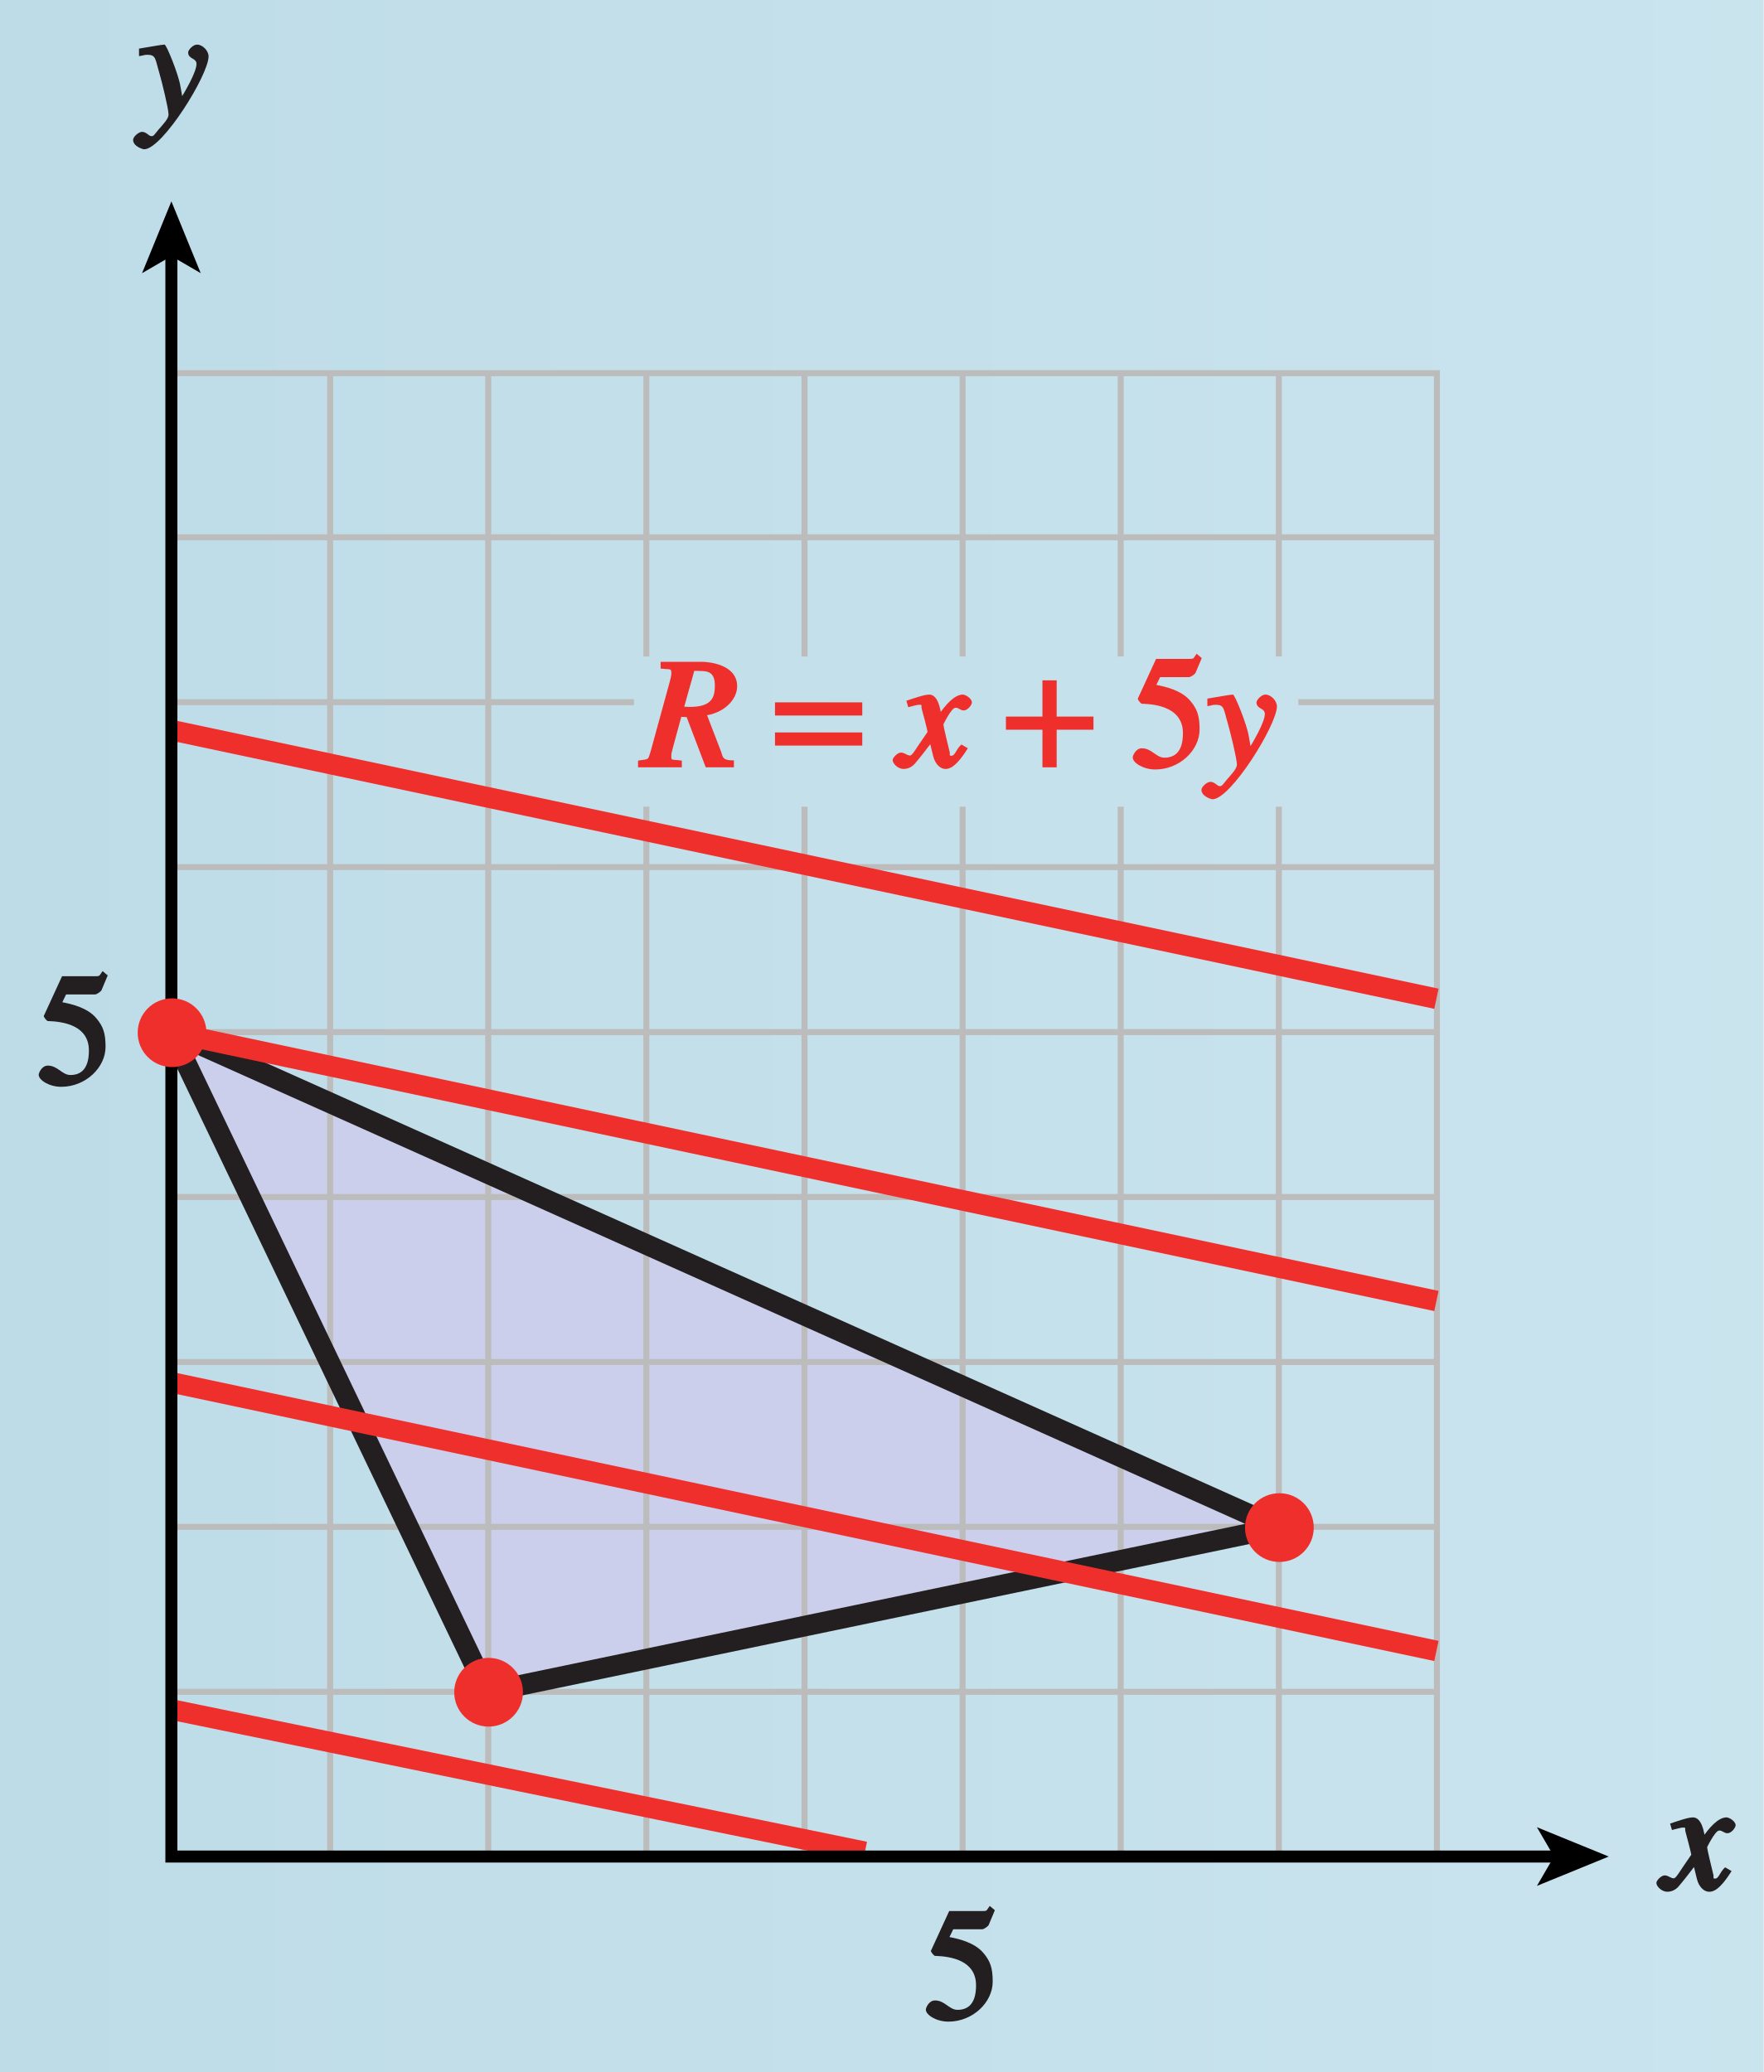
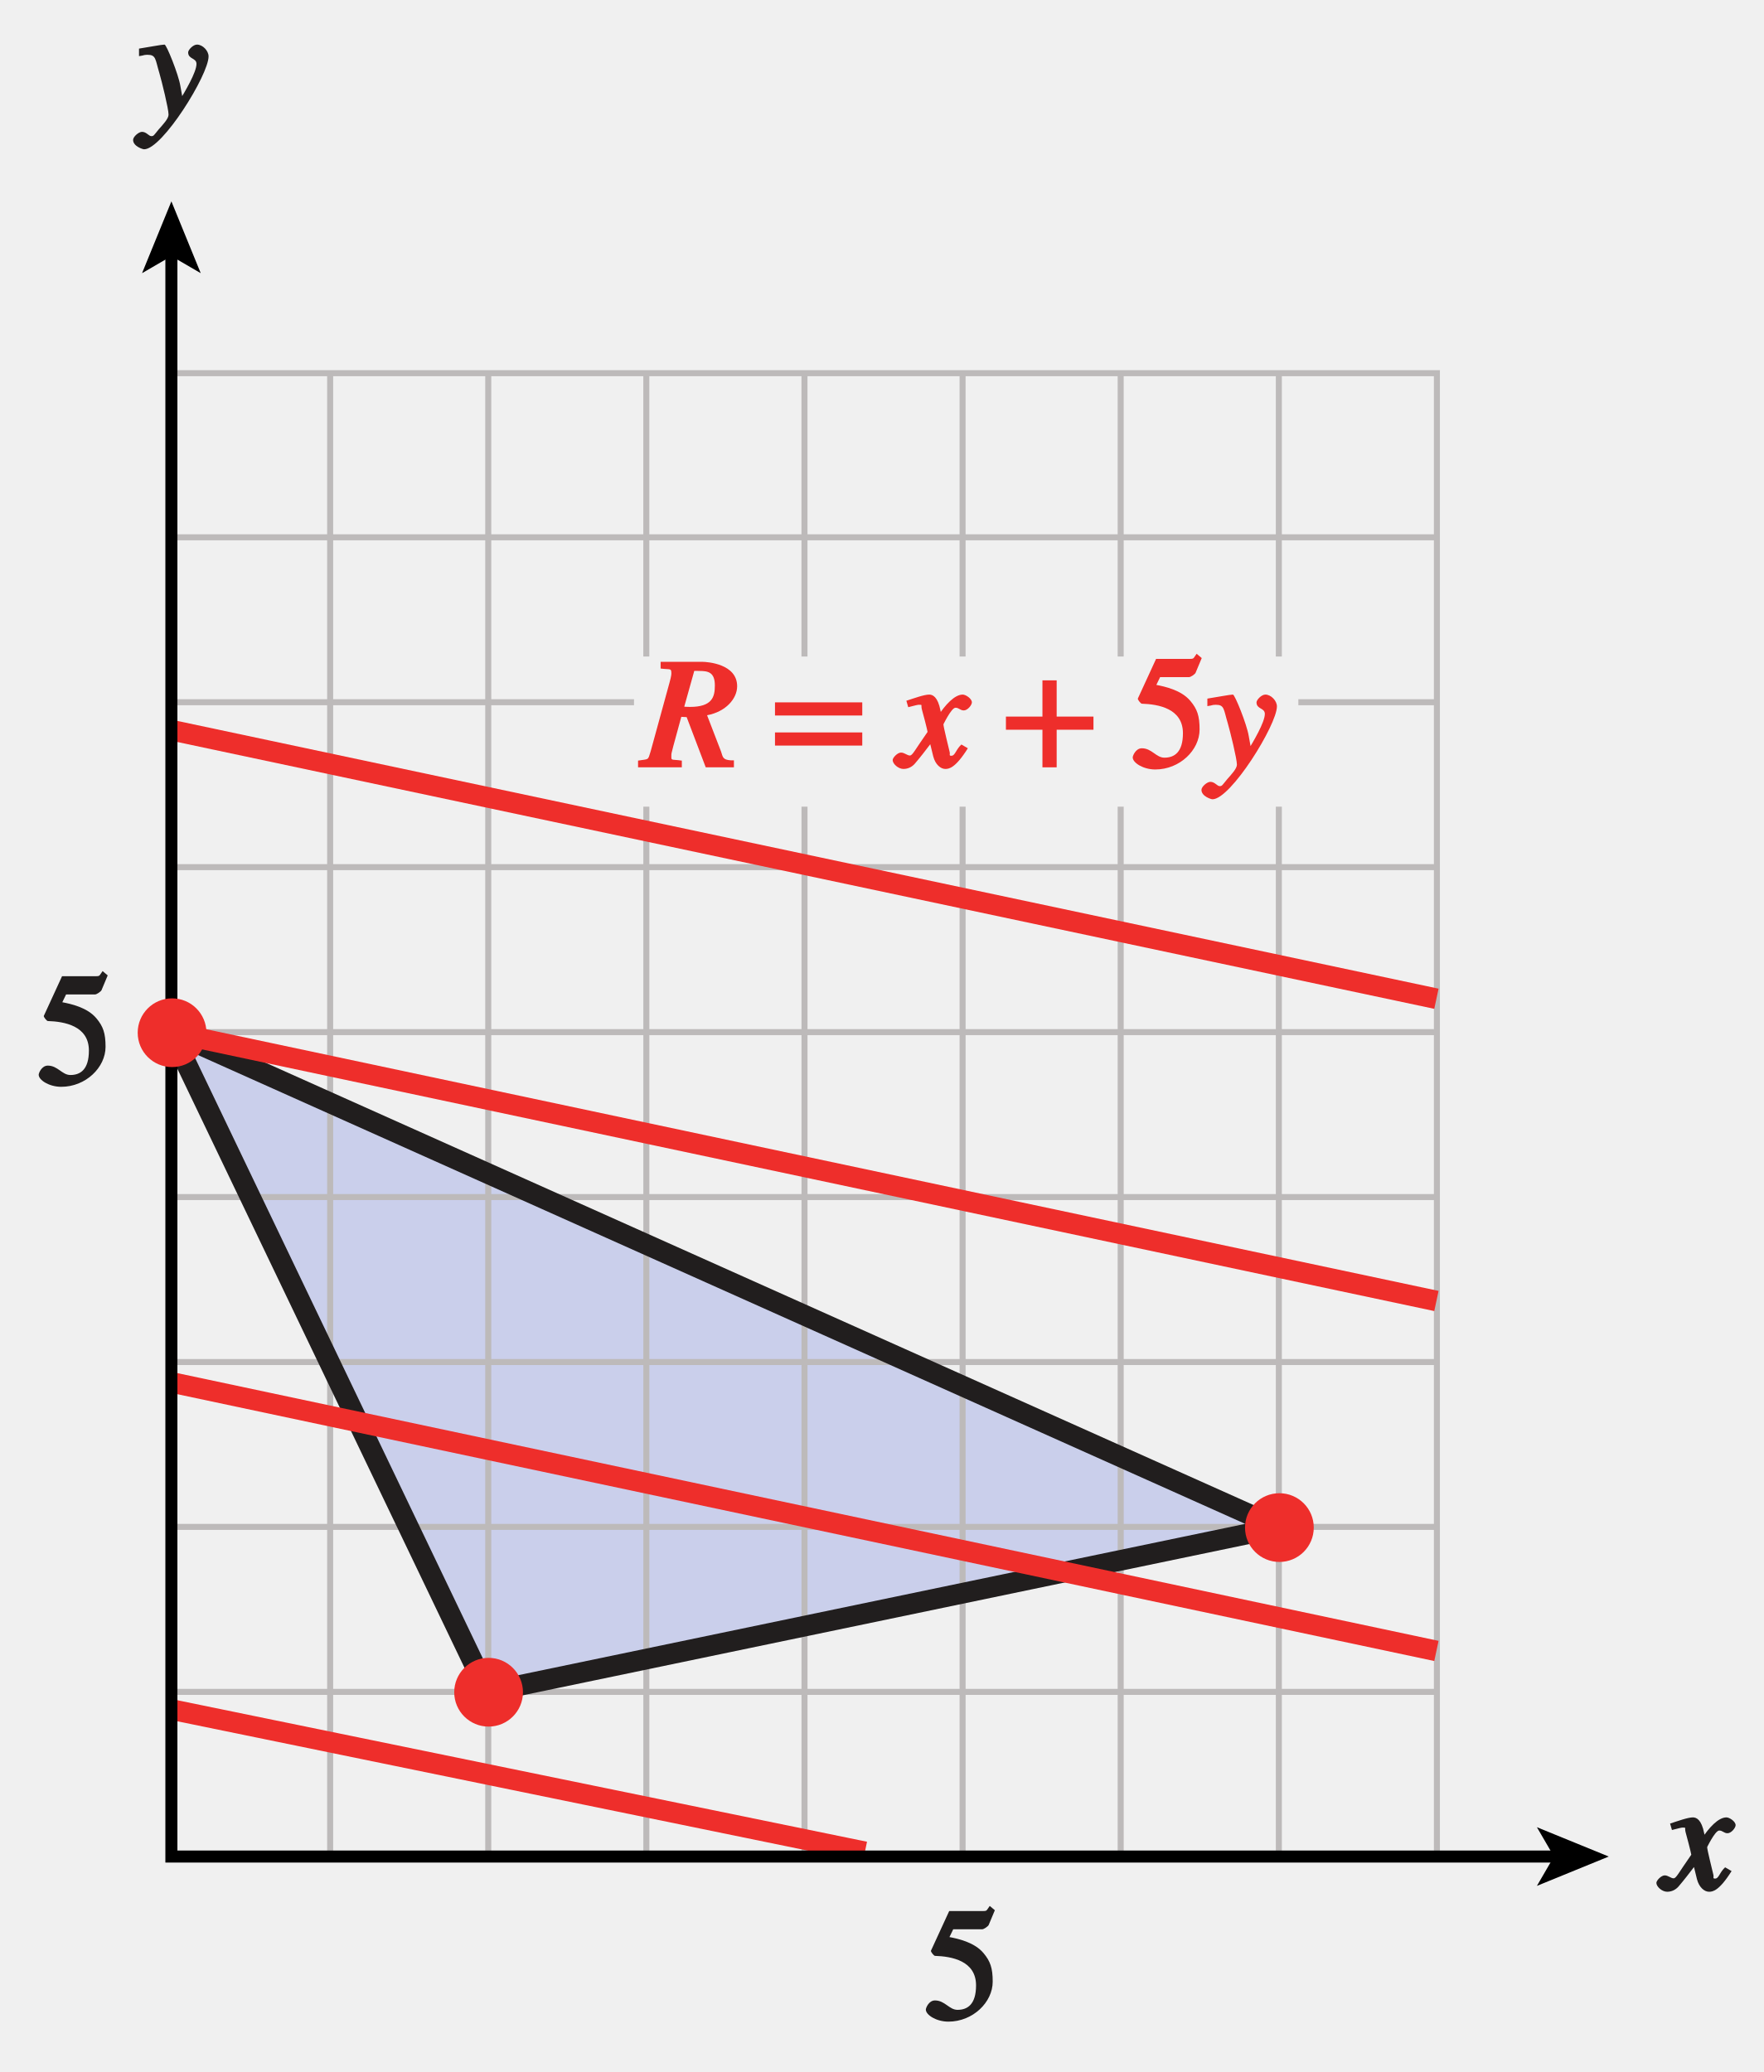
- <svg xmlns="http://www.w3.org/2000/svg" xmlns:xlink="http://www.w3.org/1999/xlink" width="102.614pt" height="120.586pt" viewBox="0 0 102.614 120.586" version="1.1">
-   <defs>
-     <g>
+ <svg xmlns="http://www.w3.org/2000/svg" xmlns:xlink="http://www.w3.org/1999/xlink" width="102.614pt" height="120.586pt" viewBox="0 0 102.614 120.586" version="1.1" id="svg2">
+   <defs id="defs4">
+     <g id="g6">
      <symbol overflow="visible" id="glyph0-0">
-         <path style="stroke:none;" d="" />
+         <path style="stroke:none;" d="" id="path9" />
      </symbol>
      <symbol overflow="visible" id="glyph0-1">
-         <path style="stroke:none;" d="M 0.141 -3.594 C 0.25 -3.625 0.312 -3.641 0.438 -3.641 C 0.953 -3.641 0.891 -3.391 1.141 -2.562 C 1.281 -2.078 1.672 -0.5 1.672 -0.156 C 1.672 0.078 1.344 0.422 1.109 0.688 C 0.812 1.047 0.812 1.094 0.672 1.094 C 0.516 1.094 0.391 0.844 0.125 0.844 C -0.062 0.844 -0.391 1.125 -0.391 1.312 C -0.391 1.688 0.172 1.859 0.25 1.859 C 1.312 1.859 4 -2.469 4 -3.547 C 4 -3.875 3.656 -4.234 3.328 -4.234 C 3.094 -4.234 2.812 -3.922 2.812 -3.781 C 2.812 -3.375 3.297 -3.469 3.297 -3.109 C 3.297 -2.625 2.641 -1.516 2.25 -0.875 L 2.547 -0.781 L 2.359 -1.828 C 2.25 -2.5 1.547 -4.25 1.438 -4.234 C 1.266 -4.234 0.562 -4.094 -0.047 -4 L -0.047 -3.562 Z M 0.141 -3.594 " />
+         <path style="stroke:none;" d="M 0.141 -3.594 C 0.25 -3.625 0.312 -3.641 0.438 -3.641 C 0.953 -3.641 0.891 -3.391 1.141 -2.562 C 1.281 -2.078 1.672 -0.5 1.672 -0.156 C 1.672 0.078 1.344 0.422 1.109 0.688 C 0.812 1.047 0.812 1.094 0.672 1.094 C 0.516 1.094 0.391 0.844 0.125 0.844 C -0.062 0.844 -0.391 1.125 -0.391 1.312 C -0.391 1.688 0.172 1.859 0.25 1.859 C 1.312 1.859 4 -2.469 4 -3.547 C 4 -3.875 3.656 -4.234 3.328 -4.234 C 3.094 -4.234 2.812 -3.922 2.812 -3.781 C 2.812 -3.375 3.297 -3.469 3.297 -3.109 C 3.297 -2.625 2.641 -1.516 2.25 -0.875 L 2.547 -0.781 L 2.359 -1.828 C 2.25 -2.5 1.547 -4.25 1.438 -4.234 C 1.266 -4.234 0.562 -4.094 -0.047 -4 L -0.047 -3.562 Z M 0.141 -3.594 " id="path12" />
      </symbol>
      <symbol overflow="visible" id="glyph0-2">
-         <path style="stroke:none;" d="M 3.484 -1.234 C 3.25 -0.969 3.188 -0.672 3 -0.672 C 2.828 -0.672 2.938 -0.75 2.891 -0.906 C 2.844 -1.125 2.531 -2.344 2.531 -2.516 L 2.484 -2.406 C 2.484 -2.406 2.984 -3.469 3.234 -3.469 C 3.438 -3.469 3.5 -3.312 3.719 -3.312 C 3.938 -3.312 4.188 -3.625 4.188 -3.781 C 4.188 -4 3.828 -4.234 3.656 -4.234 C 3.188 -4.234 2.641 -3.656 2.172 -2.922 L 2.469 -2.812 L 2.359 -3.312 C 2.203 -4.109 1.906 -4.234 1.703 -4.234 C 1.406 -4.234 0.812 -4.016 0.375 -3.875 L 0.484 -3.5 C 0.906 -3.609 1.031 -3.641 1.109 -3.641 C 1.344 -3.641 1.203 -3.641 1.281 -3.359 C 1.297 -3.328 1.609 -2.125 1.609 -2.062 C 0.844 -0.969 0.734 -0.688 0.578 -0.688 C 0.422 -0.688 0.266 -0.859 0.062 -0.859 C -0.141 -0.859 -0.422 -0.562 -0.422 -0.422 C -0.422 -0.203 -0.094 0.094 0.203 0.094 C 0.484 0.094 0.703 -0.031 0.859 -0.203 C 1.156 -0.547 1.531 -1.031 1.766 -1.344 L 1.938 -0.641 C 2.062 -0.156 2.375 0.094 2.641 0.094 C 2.844 0.094 3.219 0.062 3.953 -1.109 L 3.578 -1.328 Z M 3.484 -1.234 " />
+         <path style="stroke:none;" d="M 3.484 -1.234 C 3.25 -0.969 3.188 -0.672 3 -0.672 C 2.828 -0.672 2.938 -0.75 2.891 -0.906 C 2.844 -1.125 2.531 -2.344 2.531 -2.516 L 2.484 -2.406 C 2.484 -2.406 2.984 -3.469 3.234 -3.469 C 3.438 -3.469 3.5 -3.312 3.719 -3.312 C 3.938 -3.312 4.188 -3.625 4.188 -3.781 C 4.188 -4 3.828 -4.234 3.656 -4.234 C 3.188 -4.234 2.641 -3.656 2.172 -2.922 L 2.469 -2.812 L 2.359 -3.312 C 2.203 -4.109 1.906 -4.234 1.703 -4.234 C 1.406 -4.234 0.812 -4.016 0.375 -3.875 L 0.484 -3.5 C 0.906 -3.609 1.031 -3.641 1.109 -3.641 C 1.344 -3.641 1.203 -3.641 1.281 -3.359 C 1.297 -3.328 1.609 -2.125 1.609 -2.062 C 0.844 -0.969 0.734 -0.688 0.578 -0.688 C 0.422 -0.688 0.266 -0.859 0.062 -0.859 C -0.141 -0.859 -0.422 -0.562 -0.422 -0.422 C -0.422 -0.203 -0.094 0.094 0.203 0.094 C 0.484 0.094 0.703 -0.031 0.859 -0.203 C 1.156 -0.547 1.531 -1.031 1.766 -1.344 L 1.938 -0.641 C 2.062 -0.156 2.375 0.094 2.641 0.094 C 2.844 0.094 3.219 0.062 3.953 -1.109 L 3.578 -1.328 Z M 3.484 -1.234 " id="path15" />
      </symbol>
      <symbol overflow="visible" id="glyph0-3">
-         <path style="stroke:none;" d="M 5.109 -0.406 C 4.609 -0.438 4.641 -0.609 4.531 -0.922 L 3.719 -3.031 C 4.812 -3.234 5.469 -4 5.469 -4.719 C 5.469 -6.016 3.75 -6.141 3.422 -6.141 L 1.016 -6.141 L 1.016 -5.75 C 1.609 -5.672 1.641 -5.797 1.641 -5.438 C 1.641 -5.344 1.562 -5.016 1.531 -4.922 L 0.438 -0.938 C 0.266 -0.375 0.344 -0.5 -0.297 -0.391 L -0.297 0 L 2.25 0 L 2.25 -0.391 C 1.594 -0.484 1.641 -0.359 1.641 -0.703 C 1.641 -0.781 1.641 -0.812 1.75 -1.219 L 2.219 -2.938 L 2.531 -2.922 L 3.641 0 L 5.281 0 L 5.281 -0.406 Z M 2.938 -5.484 C 3 -5.656 2.875 -5.609 3.281 -5.609 C 3.781 -5.609 4.172 -5.531 4.172 -4.766 C 4.172 -4.094 4.016 -3.516 2.719 -3.516 C 2.469 -3.516 2.406 -3.531 2.391 -3.531 Z M 2.938 -5.484 " />
+         <path style="stroke:none;" d="M 5.109 -0.406 C 4.609 -0.438 4.641 -0.609 4.531 -0.922 L 3.719 -3.031 C 4.812 -3.234 5.469 -4 5.469 -4.719 C 5.469 -6.016 3.75 -6.141 3.422 -6.141 L 1.016 -6.141 L 1.016 -5.75 C 1.609 -5.672 1.641 -5.797 1.641 -5.438 C 1.641 -5.344 1.562 -5.016 1.531 -4.922 L 0.438 -0.938 C 0.266 -0.375 0.344 -0.5 -0.297 -0.391 L -0.297 0 L 2.25 0 L 2.25 -0.391 C 1.594 -0.484 1.641 -0.359 1.641 -0.703 C 1.641 -0.781 1.641 -0.812 1.75 -1.219 L 2.219 -2.938 L 2.531 -2.922 L 3.641 0 L 5.281 0 L 5.281 -0.406 Z M 2.938 -5.484 C 3 -5.656 2.875 -5.609 3.281 -5.609 C 3.781 -5.609 4.172 -5.531 4.172 -4.766 C 4.172 -4.094 4.016 -3.516 2.719 -3.516 C 2.469 -3.516 2.406 -3.531 2.391 -3.531 Z M 2.938 -5.484 " id="path18" />
      </symbol>
      <symbol overflow="visible" id="glyph1-0">
-         <path style="stroke:none;" d="" />
+         <path style="stroke:none;" d="" id="path21" />
      </symbol>
      <symbol overflow="visible" id="glyph1-1">
-         <path style="stroke:none;" d="M 1.625 -5.25 L 3.391 -5.25 C 3.484 -5.25 3.734 -5.422 3.766 -5.5 L 4.125 -6.359 L 3.828 -6.609 C 3.641 -6.359 3.688 -6.312 3.453 -6.312 L 1.469 -6.312 L 0.406 -4 C 0.391 -3.938 0.578 -3.703 0.641 -3.703 C 1.609 -3.672 3.031 -3.422 3.031 -1.984 C 3.031 -0.875 2.531 -0.562 1.953 -0.562 C 1.469 -0.562 1.219 -1.109 0.641 -1.109 C 0.281 -1.109 0.109 -0.672 0.109 -0.578 C 0.109 -0.266 0.719 0.125 1.422 0.125 C 2.844 0.125 4 -1 4 -2.203 C 4 -3 3.859 -3.391 3.469 -3.859 C 2.938 -4.5 1.969 -4.703 1.484 -4.797 L 1.703 -5.25 Z M 1.625 -5.25 " />
+         <path style="stroke:none;" d="M 1.625 -5.25 L 3.391 -5.25 C 3.484 -5.25 3.734 -5.422 3.766 -5.5 L 4.125 -6.359 L 3.828 -6.609 C 3.641 -6.359 3.688 -6.312 3.453 -6.312 L 1.469 -6.312 L 0.406 -4 C 0.391 -3.938 0.578 -3.703 0.641 -3.703 C 1.609 -3.672 3.031 -3.422 3.031 -1.984 C 3.031 -0.875 2.531 -0.562 1.953 -0.562 C 1.469 -0.562 1.219 -1.109 0.641 -1.109 C 0.281 -1.109 0.109 -0.672 0.109 -0.578 C 0.109 -0.266 0.719 0.125 1.422 0.125 C 2.844 0.125 4 -1 4 -2.203 C 4 -3 3.859 -3.391 3.469 -3.859 C 2.938 -4.5 1.969 -4.703 1.484 -4.797 L 1.703 -5.25 Z M 1.625 -5.25 " id="path24" />
      </symbol>
      <symbol overflow="visible" id="glyph1-2">
-         <path style="stroke:none;" d="" />
+         <path style="stroke:none;" d="" id="path27" />
      </symbol>
      <symbol overflow="visible" id="glyph2-0">
-         <path style="stroke:none;" d="" />
+         <path style="stroke:none;" d="" id="path30" />
      </symbol>
      <symbol overflow="visible" id="glyph2-1">
-         <path style="stroke:none;" d="M 4.828 -3.781 L -0.078 -3.781 L -0.078 -3.016 L 5 -3.016 L 5 -3.781 Z M 4.828 -2.031 L -0.078 -2.031 L -0.078 -1.266 L 5 -1.266 L 5 -2.031 Z M 4.828 -2.031 " />
+         <path style="stroke:none;" d="M 4.828 -3.781 L -0.078 -3.781 L -0.078 -3.016 L 5 -3.016 L 5 -3.781 Z M 4.828 -2.031 L -0.078 -2.031 L -0.078 -1.266 L 5 -1.266 L 5 -2.031 Z M 4.828 -2.031 " id="path33" />
      </symbol>
      <symbol overflow="visible" id="glyph2-2">
-         <path style="stroke:none;" d="" />
+         <path style="stroke:none;" d="" id="path36" />
      </symbol>
      <symbol overflow="visible" id="glyph2-3">
-         <path style="stroke:none;" d="M 2.047 -4.938 L 2.047 -2.953 L -0.078 -2.953 L -0.078 -2.188 L 2.047 -2.188 L 2.047 0 L 2.875 0 L 2.875 -2.188 L 5.016 -2.188 L 5.016 -2.953 L 2.875 -2.953 L 2.875 -5.062 L 2.047 -5.062 Z M 2.047 -4.938 " />
+         <path style="stroke:none;" d="M 2.047 -4.938 L 2.047 -2.953 L -0.078 -2.953 L -0.078 -2.188 L 2.047 -2.188 L 2.047 0 L 2.875 0 L 2.875 -2.188 L 5.016 -2.188 L 5.016 -2.953 L 2.875 -2.953 L 2.875 -5.062 L 2.047 -5.062 Z M 2.047 -4.938 " id="path39" />
      </symbol>
    </g>
    <linearGradient id="linear0" gradientUnits="userSpaceOnUse" x1="25.185" y1="128" x2="97.75" y2="128" gradientTransform="matrix(1.4141,0,0,0.7752,-35.6142,-72.9283)">
-       <stop offset="0" style="stop-color:rgb(74.686%,86.409%,91.058%);stop-opacity:1;" />
-       <stop offset="0.125" style="stop-color:rgb(74.973%,86.609%,91.22%);stop-opacity:1;" />
-       <stop offset="0.25" style="stop-color:rgb(75.549%,87.009%,91.544%);stop-opacity:1;" />
-       <stop offset="0.375" style="stop-color:rgb(76.128%,87.408%,91.869%);stop-opacity:1;" />
-       <stop offset="0.5" style="stop-color:rgb(76.709%,87.81%,92.194%);stop-opacity:1;" />
-       <stop offset="0.625" style="stop-color:rgb(77.292%,88.213%,92.519%);stop-opacity:1;" />
-       <stop offset="0.75" style="stop-color:rgb(77.876%,88.615%,92.844%);stop-opacity:1;" />
-       <stop offset="0.875" style="stop-color:rgb(78.464%,89.018%,93.169%);stop-opacity:1;" />
-       <stop offset="1" style="stop-color:rgb(79.054%,89.423%,93.495%);stop-opacity:1;" />
+       <stop offset="0" style="stop-color:rgb(74.686%,86.409%,91.058%);stop-opacity:1;" id="stop42" />
+       <stop offset="0.125" style="stop-color:rgb(74.973%,86.609%,91.22%);stop-opacity:1;" id="stop44" />
+       <stop offset="0.25" style="stop-color:rgb(75.549%,87.009%,91.544%);stop-opacity:1;" id="stop46" />
+       <stop offset="0.375" style="stop-color:rgb(76.128%,87.408%,91.869%);stop-opacity:1;" id="stop48" />
+       <stop offset="0.5" style="stop-color:rgb(76.709%,87.81%,92.194%);stop-opacity:1;" id="stop50" />
+       <stop offset="0.625" style="stop-color:rgb(77.292%,88.213%,92.519%);stop-opacity:1;" id="stop52" />
+       <stop offset="0.75" style="stop-color:rgb(77.876%,88.615%,92.844%);stop-opacity:1;" id="stop54" />
+       <stop offset="0.875" style="stop-color:rgb(78.464%,89.018%,93.169%);stop-opacity:1;" id="stop56" />
+       <stop offset="1" style="stop-color:rgb(79.054%,89.423%,93.495%);stop-opacity:1;" id="stop58" />
    </linearGradient>
  </defs>
-   <g id="surface1">
-     <path style=" stroke:none;fill-rule:nonzero;fill:url(#linear0);" d="M 0 0 L 0 120.586 L 102.613 120.586 L 102.613 0 Z M 0 0 " />
-     <path style=" stroke:none;fill-rule:nonzero;fill:rgb(79.671%,81.006%,92.673%);fill-opacity:1;" d="M 74.391 88.895 L 28.371 98.477 L 9.953 60.043 L 74.391 88.895 " />
-     <path style="fill:none;stroke-width:0.35;stroke-linecap:butt;stroke-linejoin:miter;stroke:rgb(74.12%,73.648%,73.766%);stroke-opacity:1;stroke-miterlimit:4;" d="M 270.987 209.853 L 344.624 209.853 L 344.624 123.525 L 270.987 123.525 Z M 280.225 123.513 L 280.225 209.9 M 289.424 123.513 L 289.424 209.9 M 298.624 123.513 L 298.624 184.626 M 307.827 123.513 L 307.827 184.626 M 317.026 123.513 L 317.026 184.626 M 326.225 123.513 L 326.225 184.626 M 335.428 123.513 L 335.428 184.626 M 298.624 193.365 L 298.624 209.853 M 307.827 193.365 L 307.827 209.853 M 317.026 193.365 L 317.026 209.853 M 326.225 193.365 L 326.225 209.853 M 335.428 193.365 L 335.428 209.853 " transform="matrix(1,0,0,-1,-261.0142,231.5717)" />
-     <g style="fill:rgb(13.73%,12.16%,12.549%);fill-opacity:1;">
-       <use xlink:href="#glyph0-1" x="8.136" y="6.829" />
-     </g>
-     <g style="fill:rgb(13.73%,12.16%,12.549%);fill-opacity:1;">
-       <use xlink:href="#glyph0-2" x="96.803" y="110.002" />
-     </g>
-     <g style="fill:rgb(13.73%,12.16%,12.549%);fill-opacity:1;">
-       <use xlink:href="#glyph1-1" x="2.142" y="63.125" />
-     </g>
-     <g style="fill:rgb(13.73%,12.16%,12.549%);fill-opacity:1;">
-       <use xlink:href="#glyph1-1" x="53.763" y="117.53" />
-     </g>
-     <path style="fill:none;stroke-width:0.35;stroke-linecap:butt;stroke-linejoin:miter;stroke:rgb(74.12%,73.648%,73.766%);stroke-opacity:1;stroke-miterlimit:4;" d="M 271.026 200.302 L 344.627 200.302 M 336.561 190.705 L 344.627 190.705 M 271.026 190.705 L 297.905 190.705 M 271.026 181.107 L 344.627 181.107 M 271.026 171.505 L 344.627 171.505 M 271.026 161.908 L 344.627 161.908 M 271.026 152.306 L 344.627 152.306 M 271.026 142.712 L 344.627 142.712 M 271.026 133.111 L 344.627 133.111 " transform="matrix(1,0,0,-1,-261.0142,231.5717)" />
-     <path style="fill:none;stroke-width:1.2;stroke-linecap:butt;stroke-linejoin:miter;stroke:rgb(13.73%,12.16%,12.549%);stroke-opacity:1;stroke-miterlimit:4;" d="M 335.405 142.677 L 289.385 133.095 L 270.967 171.529 Z M 335.405 142.677 " transform="matrix(1,0,0,-1,-261.0142,231.5717)" />
-     <path style="fill:none;stroke-width:1.2;stroke-linecap:butt;stroke-linejoin:miter;stroke:rgb(93.61%,18.434%,17.378%);stroke-opacity:1;stroke-miterlimit:4;" d="M 271.1 189.052 L 344.596 173.447 M 271.1 171.466 L 344.596 155.857 M 271.1 151.095 L 344.596 135.49 M 271.1 132.056 L 311.342 123.798 " transform="matrix(1,0,0,-1,-261.0142,231.5717)" />
-     <path style="fill:none;stroke-width:0.7;stroke-linecap:butt;stroke-linejoin:miter;stroke:rgb(0%,0%,0%);stroke-opacity:1;stroke-miterlimit:4;" d="M 351.659 123.525 L 270.987 123.525 L 270.987 216.884 " transform="matrix(1,0,0,-1,-261.0142,231.5717)" />
-     <path style=" stroke:none;fill-rule:nonzero;fill:rgb(0%,0%,0%);fill-opacity:1;" d="M 9.973 11.719 L 11.68 15.898 L 9.973 14.906 L 8.266 15.898 L 9.973 11.719 " />
-     <path style=" stroke:none;fill-rule:nonzero;fill:rgb(0%,0%,0%);fill-opacity:1;" d="M 93.609 108.047 L 89.43 109.754 L 90.422 108.047 L 89.43 106.34 L 93.609 108.047 " />
-     <g style="fill:rgb(93.61%,18.434%,17.378%);fill-opacity:1;">
-       <use xlink:href="#glyph0-3" x="37.424" y="44.657" />
-     </g>
-     <g style="fill:rgb(93.61%,18.434%,17.378%);fill-opacity:1;">
-       <use xlink:href="#glyph1-2" x="42.923" y="44.657" />
-     </g>
-     <g style="fill:rgb(93.61%,18.434%,17.378%);fill-opacity:1;">
-       <use xlink:href="#glyph2-1" x="45.173" y="44.657" />
-       <use xlink:href="#glyph2-2" x="50.114" y="44.657" />
-     </g>
-     <g style="fill:rgb(93.61%,18.434%,17.378%);fill-opacity:1;">
-       <use xlink:href="#glyph0-2" x="52.364" y="44.657" />
-     </g>
-     <g style="fill:rgb(93.61%,18.434%,17.378%);fill-opacity:1;">
-       <use xlink:href="#glyph1-2" x="56.36" y="44.657" />
-     </g>
-     <g style="fill:rgb(93.61%,18.434%,17.378%);fill-opacity:1;">
-       <use xlink:href="#glyph2-3" x="58.61" y="44.657" />
-       <use xlink:href="#glyph2-2" x="63.551" y="44.657" />
-     </g>
-     <g style="fill:rgb(93.61%,18.434%,17.378%);fill-opacity:1;">
-       <use xlink:href="#glyph1-1" x="65.801" y="44.657" />
-     </g>
-     <g style="fill:rgb(93.61%,18.434%,17.378%);fill-opacity:1;">
-       <use xlink:href="#glyph0-1" x="70.301" y="44.657" />
-     </g>
-     <path style=" stroke:none;fill-rule:nonzero;fill:rgb(93.61%,18.434%,17.378%);fill-opacity:1;" d="M 26.43 98.484 C 26.43 99.59 27.324 100.484 28.43 100.484 C 29.531 100.484 30.43 99.59 30.43 98.484 C 30.43 97.383 29.531 96.484 28.43 96.484 C 27.324 96.484 26.43 97.383 26.43 98.484 " />
-     <path style=" stroke:none;fill-rule:nonzero;fill:rgb(93.61%,18.434%,17.378%);fill-opacity:1;" d="M 72.445 88.902 C 72.445 90.008 73.34 90.902 74.445 90.902 C 75.551 90.902 76.445 90.008 76.445 88.902 C 76.445 87.797 75.551 86.902 74.445 86.902 C 73.34 86.902 72.445 87.797 72.445 88.902 " />
-     <path style=" stroke:none;fill-rule:nonzero;fill:rgb(93.61%,18.434%,17.378%);fill-opacity:1;" d="M 8.012 60.102 C 8.012 61.207 8.906 62.102 10.012 62.102 C 11.117 62.102 12.012 61.207 12.012 60.102 C 12.012 58.996 11.117 58.102 10.012 58.102 C 8.906 58.102 8.012 58.996 8.012 60.102 " />
-     <path style="fill:none;stroke-width:0.5;stroke-linecap:butt;stroke-linejoin:miter;stroke:rgb(100%,100%,100%);stroke-opacity:1;stroke-miterlimit:10;" d="M 41.999 804.001 L 41.999 780.001 M -0.001 762.001 L 23.999 762.001 M 653.999 804.001 L 653.999 780.001 M 695.999 762.001 L 671.999 762.001 M 41.999 0.001 L 41.999 24.001 M -0.001 42.001 L 23.999 42.001 M 653.999 0.001 L 653.999 24.001 M 695.999 42.001 L 671.999 42.001 " transform="matrix(1,0,0,-1,-261.0142,231.5717)" />
-     <path style="fill:none;stroke-width:0.25;stroke-linecap:butt;stroke-linejoin:miter;stroke:rgb(0%,0%,0%);stroke-opacity:1;stroke-miterlimit:10;" d="M 41.999 804.001 L 41.999 780.001 M -0.001 762.001 L 23.999 762.001 M 653.999 804.001 L 653.999 780.001 M 695.999 762.001 L 671.999 762.001 M 41.999 0.001 L 41.999 24.001 M -0.001 42.001 L 23.999 42.001 M 653.999 0.001 L 653.999 24.001 M 695.999 42.001 L 671.999 42.001 " transform="matrix(1,0,0,-1,-261.0142,231.5717)" />
-     <path style="fill:none;stroke-width:0.5;stroke-linecap:butt;stroke-linejoin:miter;stroke:rgb(100%,100%,100%);stroke-opacity:1;stroke-miterlimit:10;" d="M 323.999 792.001 L 371.999 792.001 M 323.999 12.001 L 371.999 12.001 M 11.999 426.001 L 11.999 378.001 M 683.999 426.001 L 683.999 378.001 M 347.999 804.001 L 347.999 780.001 M 347.999 24.001 L 347.999 0.001 M -0.001 402.001 L 23.999 402.001 M 671.999 402.001 L 695.999 402.001 M 347.999 792.001 L 353.999 792.001 C 353.999 788.689 351.311 786.001 347.999 786.001 C 344.686 786.001 341.999 788.689 341.999 792.001 C 341.999 795.314 344.686 798.001 347.999 798.001 C 351.311 798.001 353.999 795.314 353.999 792.001 M 347.999 12.001 L 353.999 12.001 C 353.999 8.689 351.311 6.001 347.999 6.001 C 344.686 6.001 341.999 8.689 341.999 12.001 C 341.999 15.314 344.686 18.001 347.999 18.001 C 351.311 18.001 353.999 15.314 353.999 12.001 M 11.999 402.001 L 17.999 402.001 C 17.999 398.689 15.311 396.001 11.999 396.001 C 8.686 396.001 5.999 398.689 5.999 402.001 C 5.999 405.314 8.686 408.001 11.999 408.001 C 15.311 408.001 17.999 405.314 17.999 402.001 M 683.999 402.001 L 689.999 402.001 C 689.999 398.689 687.311 396.001 683.999 396.001 C 680.686 396.001 677.999 398.689 677.999 402.001 C 677.999 405.314 680.686 408.001 683.999 408.001 C 687.311 408.001 689.999 405.314 689.999 402.001 " transform="matrix(1,0,0,-1,-261.0142,231.5717)" />
-     <path style="fill:none;stroke-width:0.25;stroke-linecap:butt;stroke-linejoin:miter;stroke:rgb(0%,0%,0%);stroke-opacity:1;stroke-miterlimit:10;" d="M 323.999 792.001 L 371.999 792.001 M 323.999 12.001 L 371.999 12.001 M 11.999 426.001 L 11.999 378.001 M 683.999 426.001 L 683.999 378.001 M 347.999 804.001 L 347.999 780.001 M 347.999 24.001 L 347.999 0.001 M -0.001 402.001 L 23.999 402.001 M 671.999 402.001 L 695.999 402.001 M 347.999 792.001 L 353.999 792.001 C 353.999 788.689 351.311 786.001 347.999 786.001 C 344.686 786.001 341.999 788.689 341.999 792.001 C 341.999 795.314 344.686 798.001 347.999 798.001 C 351.311 798.001 353.999 795.314 353.999 792.001 M 347.999 12.001 L 353.999 12.001 C 353.999 8.689 351.311 6.001 347.999 6.001 C 344.686 6.001 341.999 8.689 341.999 12.001 C 341.999 15.314 344.686 18.001 347.999 18.001 C 351.311 18.001 353.999 15.314 353.999 12.001 M 11.999 402.001 L 17.999 402.001 C 17.999 398.689 15.311 396.001 11.999 396.001 C 8.686 396.001 5.999 398.689 5.999 402.001 C 5.999 405.314 8.686 408.001 11.999 408.001 C 15.311 408.001 17.999 405.314 17.999 402.001 M 683.999 402.001 L 689.999 402.001 C 689.999 398.689 687.311 396.001 683.999 396.001 C 680.686 396.001 677.999 398.689 677.999 402.001 C 677.999 405.314 680.686 408.001 683.999 408.001 C 687.311 408.001 689.999 405.314 689.999 402.001 " transform="matrix(1,0,0,-1,-261.0142,231.5717)" />
+   <path id="path63" d="M 74.391,88.895 28.371,98.477 9.953,60.043 l 64.438,28.852" style="fill:#cacfeb;fill-opacity:1;fill-rule:nonzero;stroke:none" />
+   <path id="path65" d="m 9.973,21.719 73.637,0 0,86.328 -73.637,0 z m 9.238,86.34 0,-86.387 m 9.199,86.387 0,-86.387 m 9.199,86.387 0,-61.113 m 9.203,61.113 0,-61.113 m 9.199,61.113 0,-61.113 m 9.199,61.113 0,-61.113 m 9.203,61.113 0,-61.113 m -36.805,-8.738 0,-16.488 m 9.203,16.488 0,-16.488 m 9.199,16.488 0,-16.488 m 9.199,16.488 0,-16.488 m 9.203,16.488 0,-16.488" style="fill:none;stroke:#bdbaba;stroke-width:0.35;stroke-linecap:butt;stroke-linejoin:miter;stroke-miterlimit:4;stroke-opacity:1" />
+   <g id="g67" style="fill:#211e1e;fill-opacity:1">
+     <use height="100%" width="100%" id="use69" y="6.829" x="8.136" xlink:href="#glyph0-1" />
  </g>
+   <g id="g71" style="fill:#211e1e;fill-opacity:1">
+     <use height="100%" width="100%" id="use73" y="110.002" x="96.803" xlink:href="#glyph0-2" />
+   </g>
+   <g id="g75" style="fill:#211e1e;fill-opacity:1">
+     <use height="100%" width="100%" id="use77" y="63.125" x="2.142" xlink:href="#glyph1-1" />
+   </g>
+   <g id="g79" style="fill:#211e1e;fill-opacity:1">
+     <use height="100%" width="100%" id="use81" y="117.53" x="53.763" xlink:href="#glyph1-1" />
+   </g>
+   <path id="path83" d="m 10.012,31.27 73.602,0 m -8.066,9.598 8.066,0 m -73.602,0 26.879,0 m -26.879,9.598 73.602,0 m -73.602,9.602 73.602,0 m -73.602,9.598 73.602,0 m -73.602,9.602 73.602,0 m -73.602,9.594 73.602,0 m -73.602,9.602 73.602,0" style="fill:none;stroke:#bdbaba;stroke-width:0.35;stroke-linecap:butt;stroke-linejoin:miter;stroke-miterlimit:4;stroke-opacity:1" />
+   <path id="path85" d="M 74.391,88.895 28.371,98.477 9.953,60.043 Z m 0,0" style="fill:none;stroke:#211e1e;stroke-width:1.2;stroke-linecap:butt;stroke-linejoin:miter;stroke-miterlimit:4;stroke-opacity:1" />
+   <path id="path87" d="M 10.086,42.52 83.582,58.125 m -73.496,1.98 73.496,15.609 m -73.496,4.762 73.496,15.605 m -73.496,3.434 40.242,8.258" style="fill:none;stroke:#ee2e2b;stroke-width:1.2;stroke-linecap:butt;stroke-linejoin:miter;stroke-miterlimit:4;stroke-opacity:1" />
+   <path id="path89" d="m 90.645,108.047 -80.672,0 0,-93.359" style="fill:none;stroke:#000000;stroke-width:0.7;stroke-linecap:butt;stroke-linejoin:miter;stroke-miterlimit:4;stroke-opacity:1" />
+   <path id="path91" d="M 9.973,11.719 11.68,15.898 9.973,14.906 8.266,15.898 9.973,11.719" style="fill:#000000;fill-opacity:1;fill-rule:nonzero;stroke:none" />
+   <path id="path93" d="m 93.609,108.047 -4.18,1.707 0.992,-1.707 -0.992,-1.707 4.18,1.707" style="fill:#000000;fill-opacity:1;fill-rule:nonzero;stroke:none" />
+   <g id="g95" style="fill:#ee2e2b;fill-opacity:1">
+     <use height="100%" width="100%" id="use97" y="44.657" x="37.424" xlink:href="#glyph0-3" />
+   </g>
+   <g id="g99" style="fill:#ee2e2b;fill-opacity:1">
+     <use height="100%" width="100%" id="use101" y="44.657" x="42.923" xlink:href="#glyph1-2" />
+   </g>
+   <g id="g103" style="fill:#ee2e2b;fill-opacity:1">
+     <use height="100%" width="100%" id="use105" y="44.657" x="45.173" xlink:href="#glyph2-1" />
+     <use height="100%" width="100%" id="use107" y="44.657" x="50.114" xlink:href="#glyph2-2" />
+   </g>
+   <g id="g109" style="fill:#ee2e2b;fill-opacity:1">
+     <use height="100%" width="100%" id="use111" y="44.657" x="52.364" xlink:href="#glyph0-2" />
+   </g>
+   <g id="g113" style="fill:#ee2e2b;fill-opacity:1">
+     <use height="100%" width="100%" id="use115" y="44.657" x="56.36" xlink:href="#glyph1-2" />
+   </g>
+   <g id="g117" style="fill:#ee2e2b;fill-opacity:1">
+     <use height="100%" width="100%" id="use119" y="44.657" x="58.61" xlink:href="#glyph2-3" />
+     <use height="100%" width="100%" id="use121" y="44.657" x="63.551" xlink:href="#glyph2-2" />
+   </g>
+   <g id="g123" style="fill:#ee2e2b;fill-opacity:1">
+     <use height="100%" width="100%" id="use125" y="44.657" x="65.801" xlink:href="#glyph1-1" />
+   </g>
+   <g id="g127" style="fill:#ee2e2b;fill-opacity:1">
+     <use height="100%" width="100%" id="use129" y="44.657" x="70.301" xlink:href="#glyph0-1" />
+   </g>
+   <path id="path131" d="m 26.43,98.484 c 0,1.105 0.895,2 2,2 1.102,0 2,-0.895 2,-2 0,-1.102 -0.898,-2 -2,-2 -1.105,0 -2,0.898 -2,2" style="fill:#ee2e2b;fill-opacity:1;fill-rule:nonzero;stroke:none" />
+   <path id="path133" d="m 72.445,88.902 c 0,1.105 0.895,2 2,2 1.105,0 2,-0.895 2,-2 0,-1.105 -0.895,-2 -2,-2 -1.105,0 -2,0.895 -2,2" style="fill:#ee2e2b;fill-opacity:1;fill-rule:nonzero;stroke:none" />
+   <path id="path135" d="m 8.012,60.102 c 0,1.105 0.895,2 2,2 1.105,0 2,-0.895 2,-2 0,-1.105 -0.895,-2 -2,-2 -1.105,0 -2,0.895 -2,2" style="fill:#ee2e2b;fill-opacity:1;fill-rule:nonzero;stroke:none" />
+   <path id="path137" d="m -219.016,-572.43 0,24 m -42,18 24,0 m 630,-42 0,24 m 42,18 -24,0 m -630,762 0,-24 m -42,-18 24,0 m 630,42 0,-24 m 42,-18 -24,0" style="fill:none;stroke:#ffffff;stroke-width:0.5;stroke-linecap:butt;stroke-linejoin:miter;stroke-miterlimit:10;stroke-opacity:1" />
+   <path id="path139" d="m -219.016,-572.43 0,24 m -42,18 24,0 m 630,-42 0,24 m 42,18 -24,0 m -630,762 0,-24 m -42,-18 24,0 m 630,42 0,-24 m 42,-18 -24,0" style="fill:none;stroke:#000000;stroke-width:0.25;stroke-linecap:butt;stroke-linejoin:miter;stroke-miterlimit:10;stroke-opacity:1" />
+   <path id="path141" d="m 62.984,-560.43 48,0 m -48,780 48,0 m -360,-414 0,48 m 672,-48 0,48 m -336,-426 0,24 m 0,756 0,24 m -348,-402 24,0 m 648,0 24,0 m -348,-390 6,0 c 0,3.312 -2.688,6 -6,6 -3.312,0 -6,-2.688 -6,-6 0,-3.312 2.688,-6 6,-6 3.312,0 6,2.688 6,6 m -6,780 6,0 c 0,3.312 -2.688,6 -6,6 -3.312,0 -6,-2.688 -6,-6 0,-3.312 2.688,-6 6,-6 3.312,0 6,2.688 6,6 m -342,-390 6,0 c 0,3.312 -2.688,6 -6,6 -3.312,0 -6,-2.688 -6,-6 0,-3.312 2.688,-6 6,-6 3.312,0 6,2.688 6,6 m 666,0 6,0 c 0,3.312 -2.688,6 -6,6 -3.312,0 -6,-2.688 -6,-6 0,-3.312 2.688,-6 6,-6 3.312,0 6,2.688 6,6" style="fill:none;stroke:#ffffff;stroke-width:0.5;stroke-linecap:butt;stroke-linejoin:miter;stroke-miterlimit:10;stroke-opacity:1" />
+   <path id="path143" d="m 62.984,-560.43 48,0 m -48,780 48,0 m -360,-414 0,48 m 672,-48 0,48 m -336,-426 0,24 m 0,756 0,24 m -348,-402 24,0 m 648,0 24,0 m -348,-390 6,0 c 0,3.312 -2.688,6 -6,6 -3.312,0 -6,-2.688 -6,-6 0,-3.312 2.688,-6 6,-6 3.312,0 6,2.688 6,6 m -6,780 6,0 c 0,3.312 -2.688,6 -6,6 -3.312,0 -6,-2.688 -6,-6 0,-3.312 2.688,-6 6,-6 3.312,0 6,2.688 6,6 m -342,-390 6,0 c 0,3.312 -2.688,6 -6,6 -3.312,0 -6,-2.688 -6,-6 0,-3.312 2.688,-6 6,-6 3.312,0 6,2.688 6,6 m 666,0 6,0 c 0,3.312 -2.688,6 -6,6 -3.312,0 -6,-2.688 -6,-6 0,-3.312 2.688,-6 6,-6 3.312,0 6,2.688 6,6" style="fill:none;stroke:#000000;stroke-width:0.25;stroke-linecap:butt;stroke-linejoin:miter;stroke-miterlimit:10;stroke-opacity:1" />
</svg>
